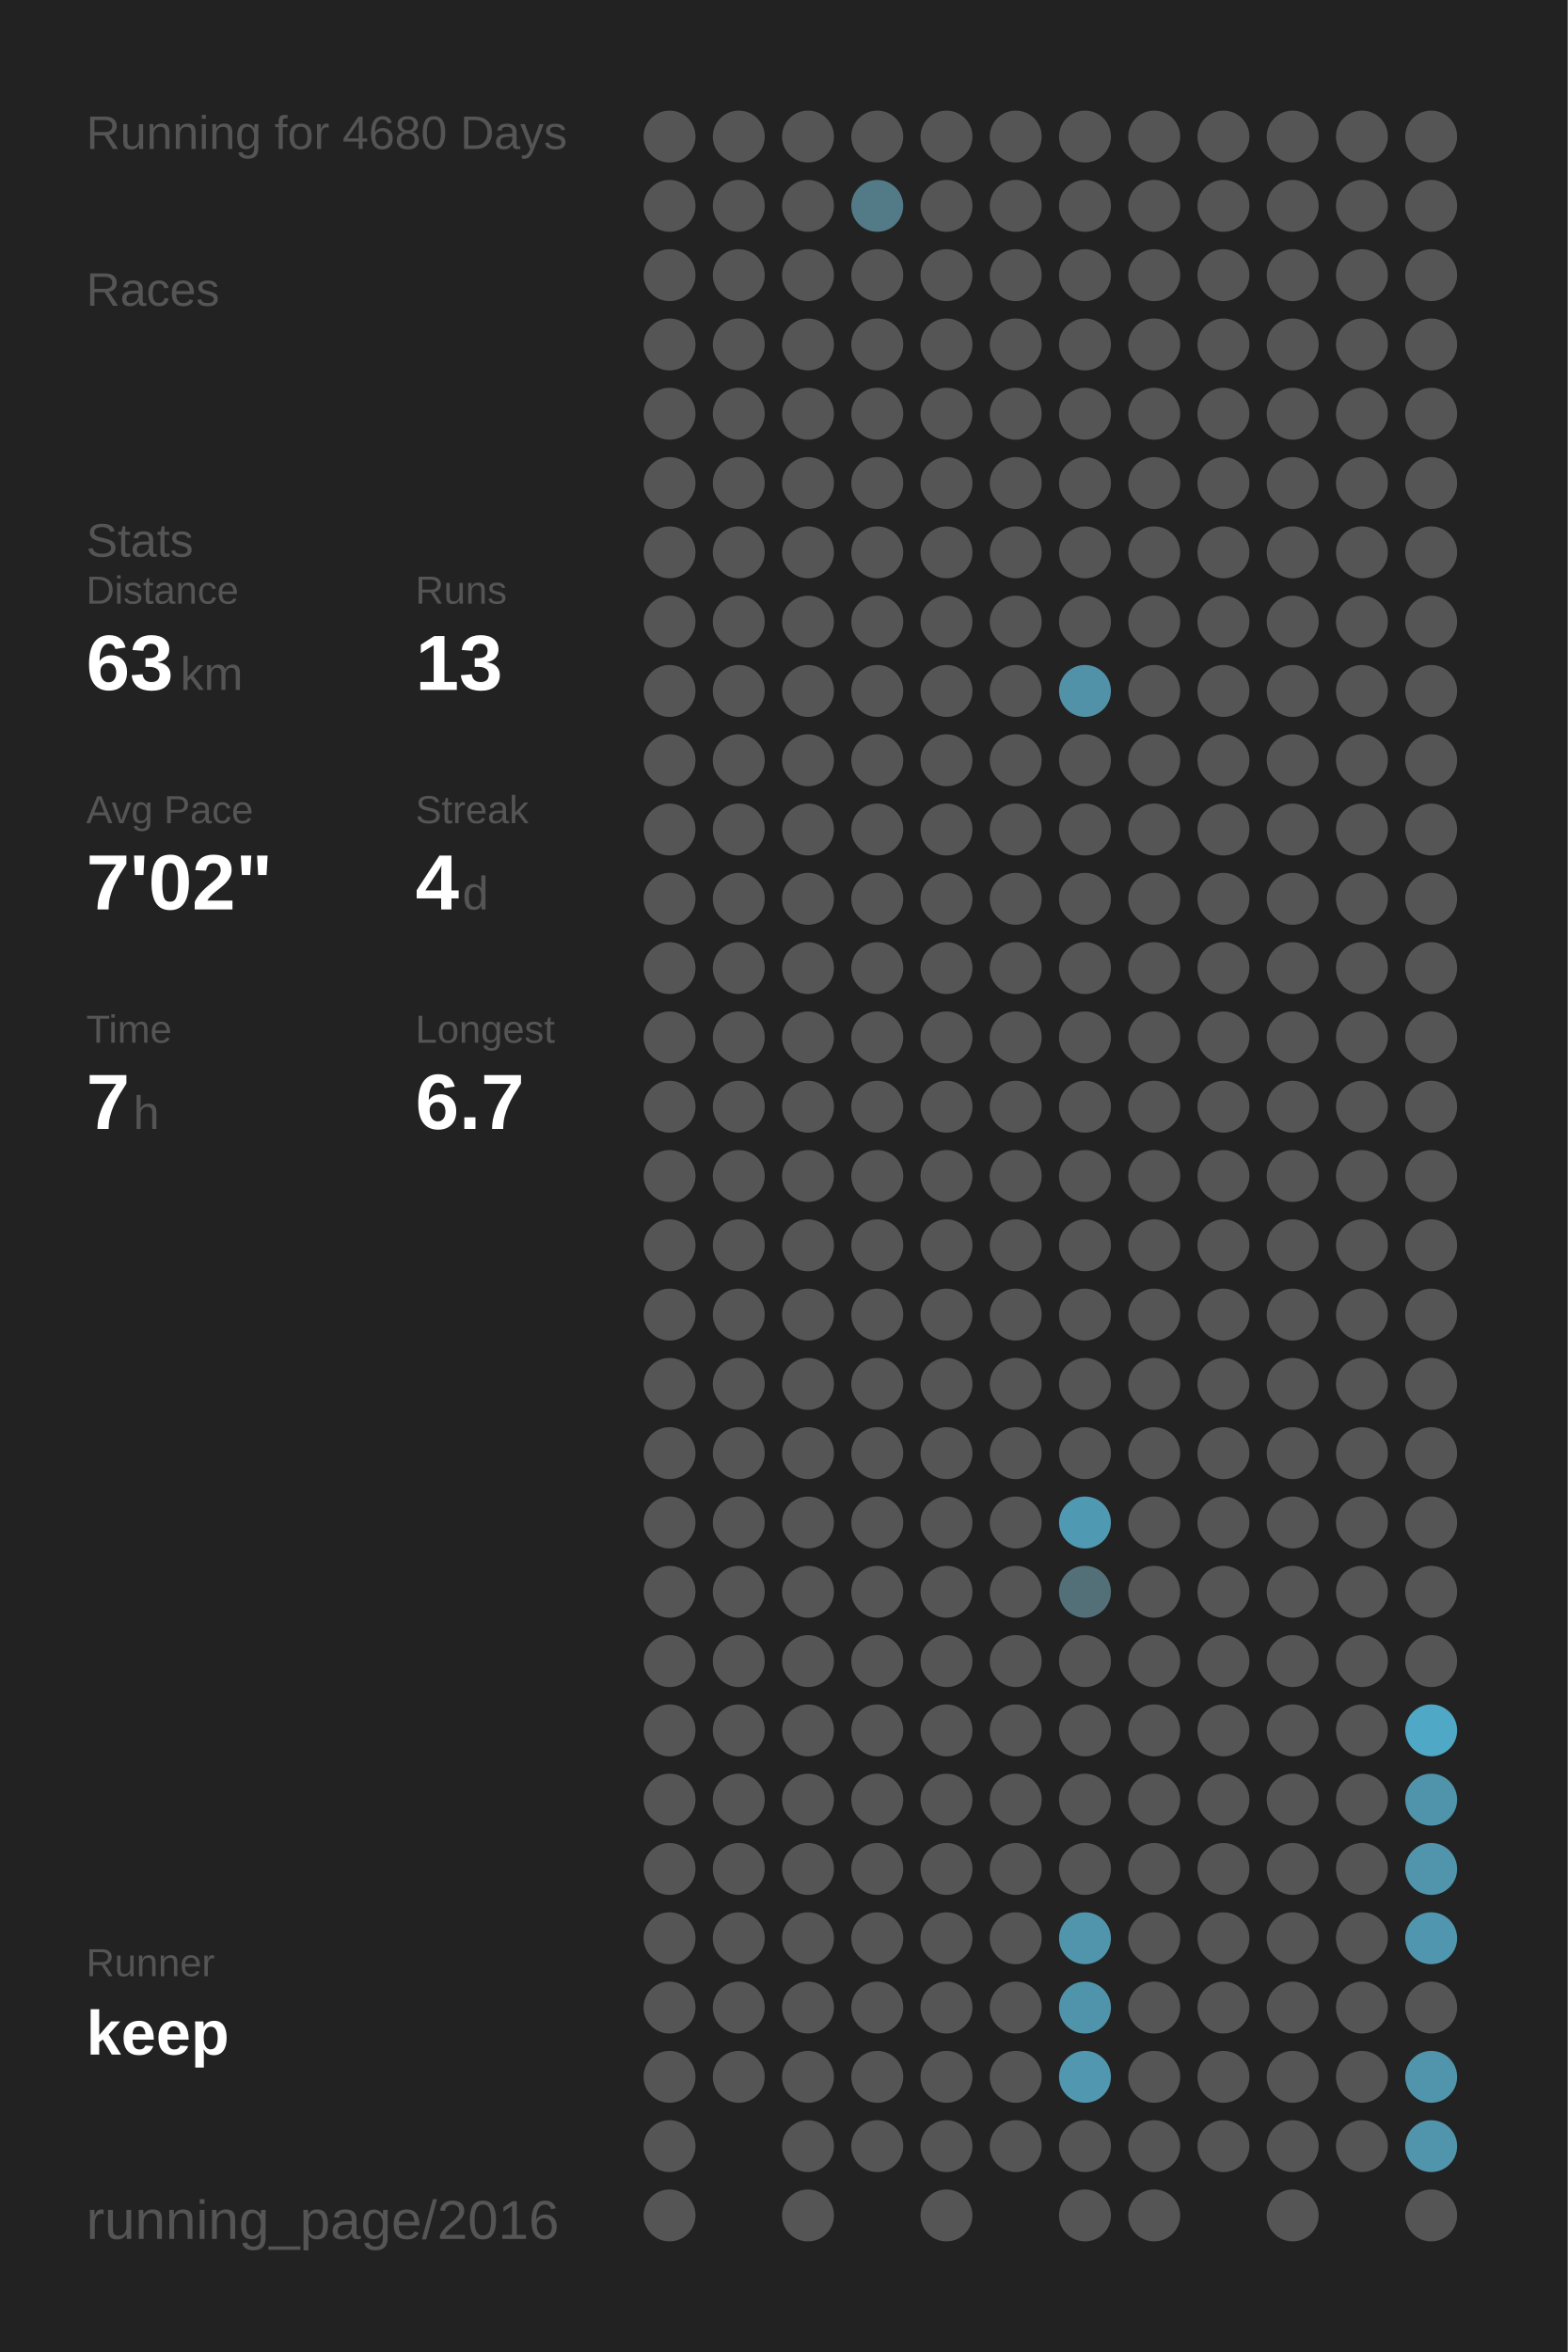
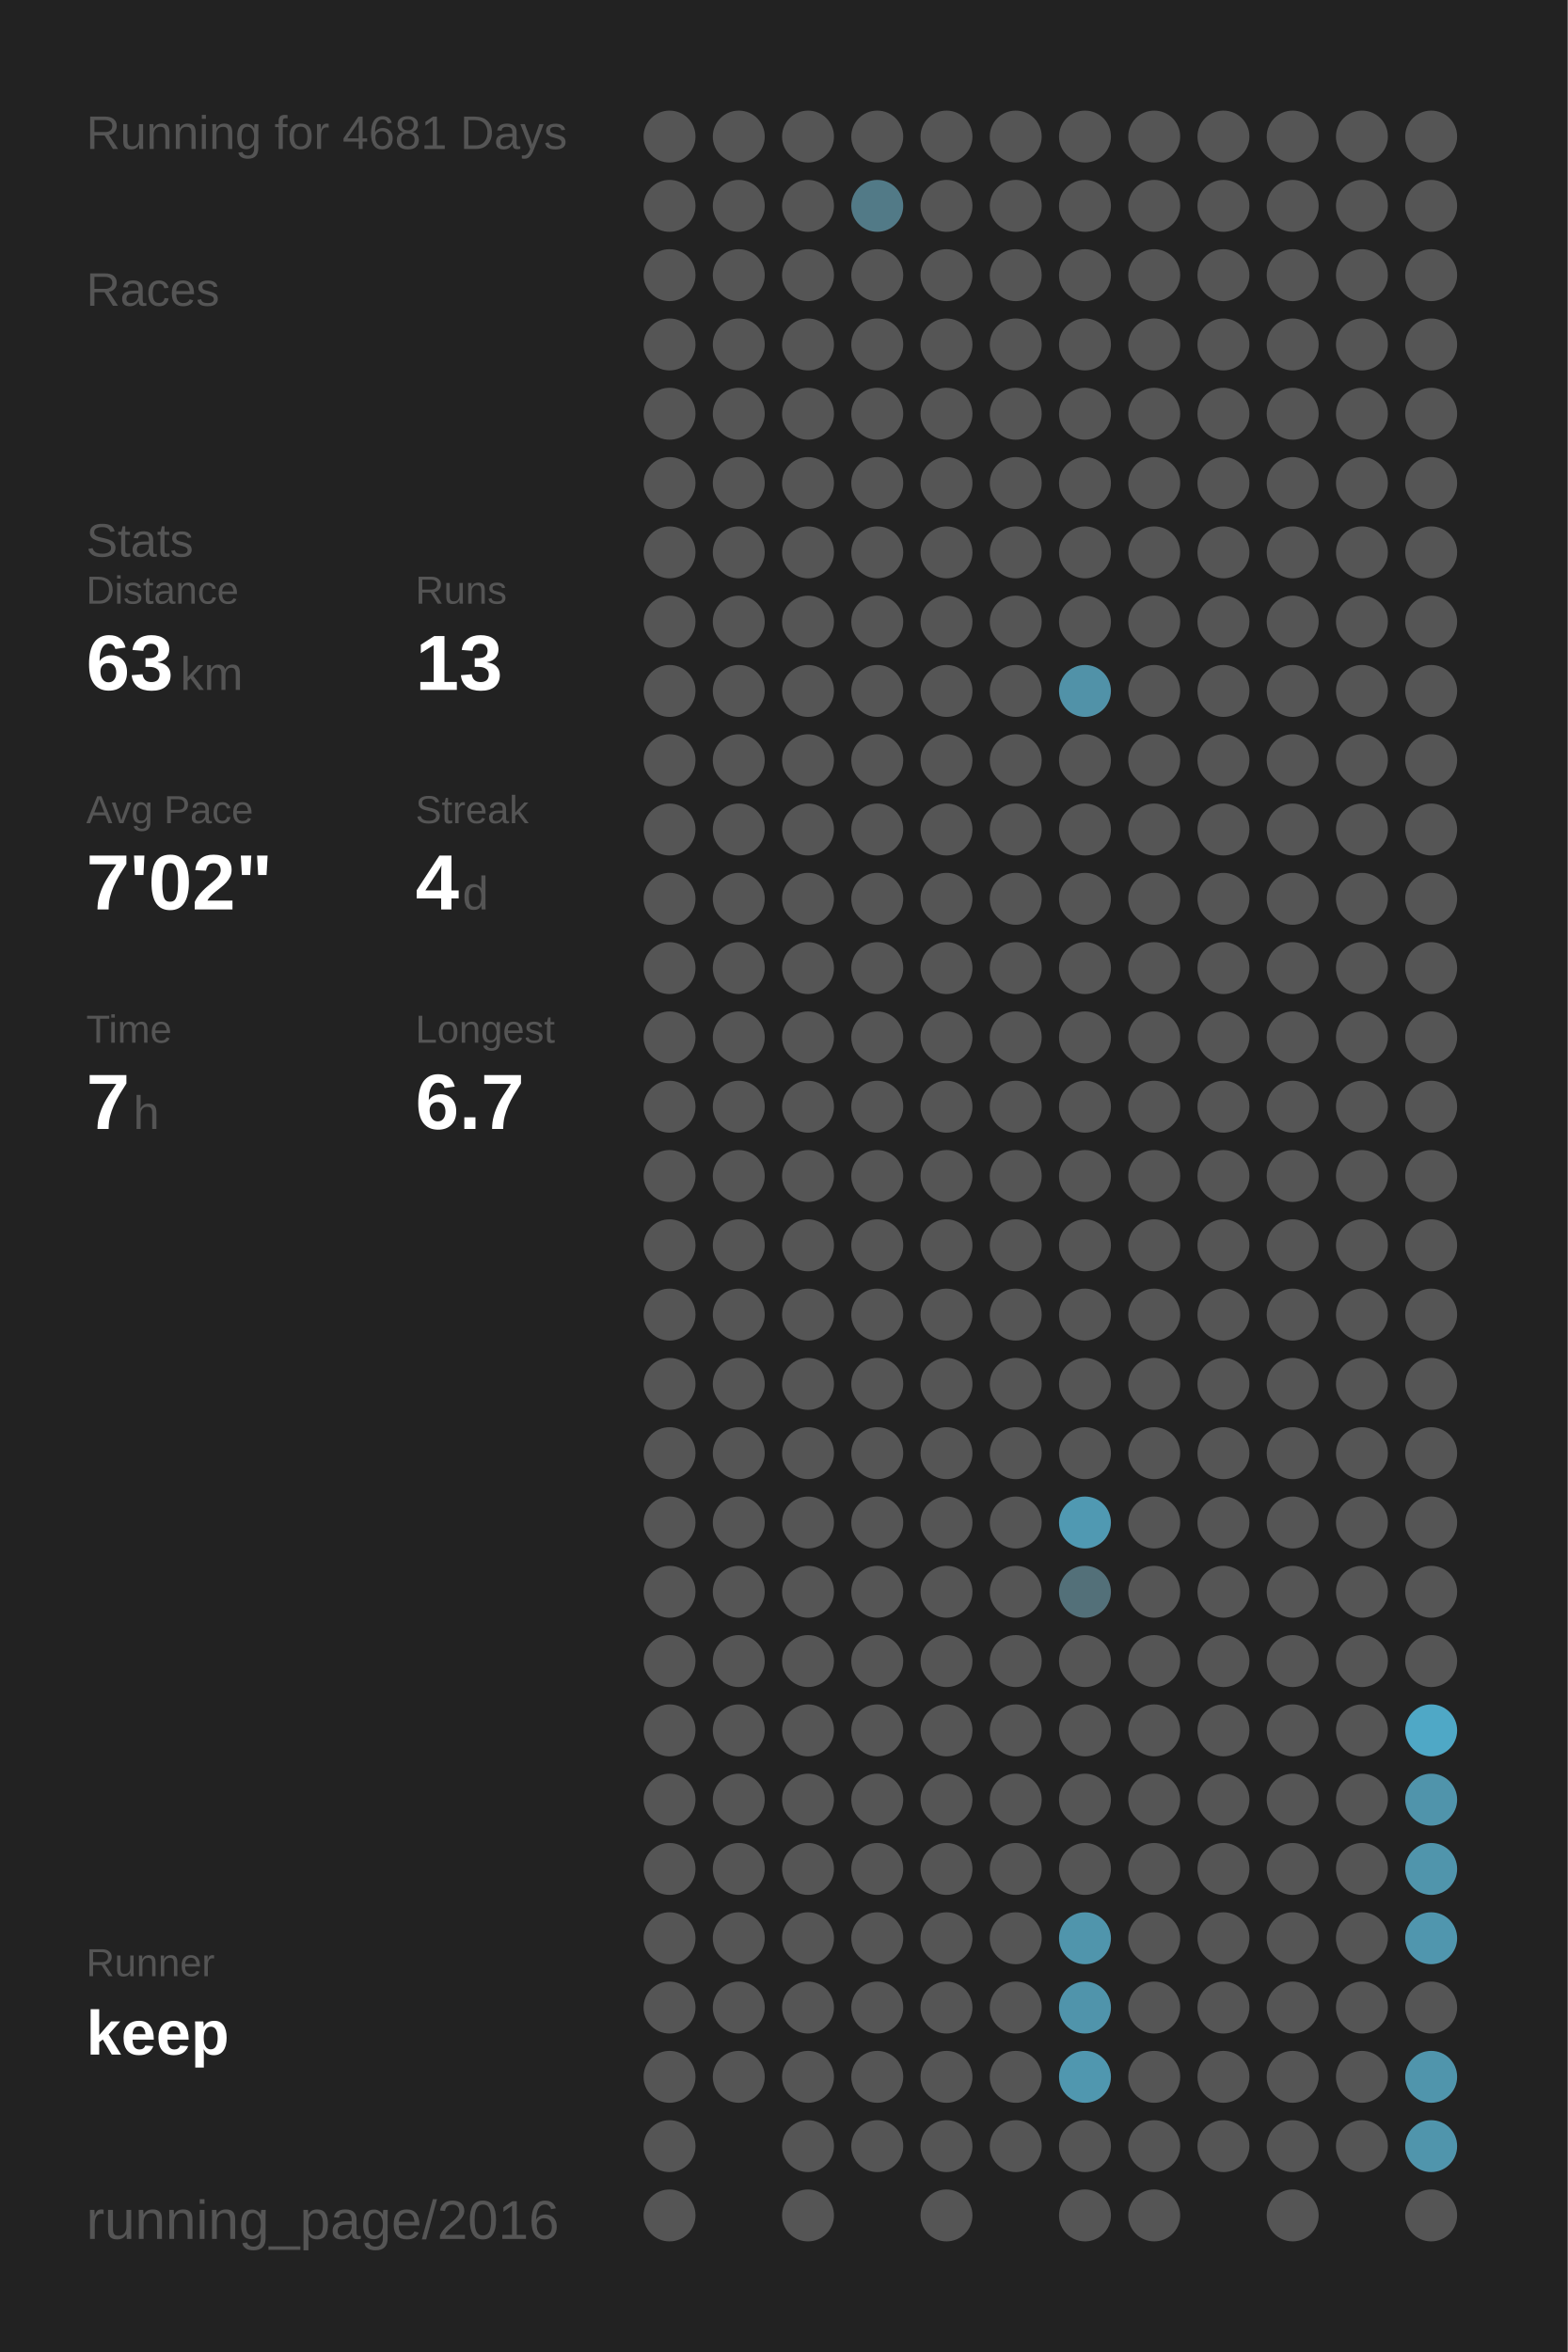
<svg xmlns="http://www.w3.org/2000/svg" baseProfile="full" height="300mm" version="1.1" viewBox="0,0,200,300" width="200mm">
  <defs />
  <rect fill="#222222" height="300" width="200" x="0" y="0" />
-   <text fill="#555555" style="font-size:6px; font-family:Arial;" x="11" y="19">Running for 4680 Days</text>
+   <text fill="#555555" style="font-size:6px; font-family:Arial;" x="11" y="19">Running for 4681 Days</text>
  <text fill="#555555" style="font-size:6px; font-family:Arial;" x="11" y="39">Races</text>
  <text fill="#555555" style="font-size:6px; font-family:Arial;" x="11" y="71">Stats</text>
  <text fill="#555555" style="font-size:5px; font-family:Arial;" x="11" y="77">Distance</text>
  <text fill="#FFFFFF" style="font-size:10px; font-family:Arial; font-weight:bold;" x="11" y="88">63</text>
  <text fill="#555555" style="font-size:6px; font-family:Arial;" x="23" y="88">km</text>
  <text fill="#555555" style="font-size:5px; font-family:Arial;" x="53" y="77">Runs</text>
  <text fill="#FFFFFF" style="font-size:10px; font-family:Arial; font-weight:bold;" x="53" y="88">13</text>
  <text fill="#555555" style="font-size:5px; font-family:Arial;" x="11" y="105">Avg Pace</text>
  <text fill="#FFFFFF" style="font-size:10px; font-family:Arial; font-weight:bold;" x="11" y="116">7'02"</text>
  <text fill="#555555" style="font-size:5px; font-family:Arial;" x="53" y="105">Streak</text>
  <text fill="#FFFFFF" style="font-size:10px; font-family:Arial; font-weight:bold;" x="53" y="116">4</text>
  <text fill="#555555" style="font-size:6px; font-family:Arial;" x="59" y="116">d</text>
  <text fill="#555555" style="font-size:5px; font-family:Arial;" x="11" y="133">Time</text>
  <text fill="#FFFFFF" style="font-size:10px; font-family:Arial; font-weight:bold;" x="11" y="144">7</text>
  <text fill="#555555" style="font-size:6px; font-family:Arial;" x="17" y="144">h</text>
  <text fill="#555555" style="font-size:5px; font-family:Arial;" x="53" y="133">Longest</text>
  <text fill="#FFFFFF" style="font-size:10px; font-family:Arial; font-weight:bold;" x="53" y="144">6.7</text>
  <text fill="#555555" style="font-size:5px; font-family:Arial;" x="11" y="252.065">Runner</text>
  <text fill="#FFFFFF" style="font-size:8px; font-family:Arial; font-weight:bold;" x="11" y="262.065">keep</text>
  <text fill="#555555" style="font-size:7px; font-family:Arial;" x="11" y="285.581">running_page/2016</text>
  <circle cx="85.417" cy="17.419" fill="#555555" r="3.312" />
  <circle cx="85.417" cy="26.258" fill="#555555" r="3.312" />
  <circle cx="85.417" cy="35.097" fill="#555555" r="3.312" />
  <circle cx="85.417" cy="43.935" fill="#555555" r="3.312" />
  <circle cx="85.417" cy="52.774" fill="#555555" r="3.312" />
  <circle cx="85.417" cy="61.613" fill="#555555" r="3.312" />
  <circle cx="85.417" cy="70.452" fill="#555555" r="3.312" />
  <circle cx="85.417" cy="79.29" fill="#555555" r="3.312" />
  <circle cx="85.417" cy="88.129" fill="#555555" r="3.312" />
  <circle cx="85.417" cy="96.968" fill="#555555" r="3.312" />
  <circle cx="85.417" cy="105.806" fill="#555555" r="3.312" />
  <circle cx="85.417" cy="114.645" fill="#555555" r="3.312" />
  <circle cx="85.417" cy="123.484" fill="#555555" r="3.312" />
  <circle cx="85.417" cy="132.323" fill="#555555" r="3.312" />
  <circle cx="85.417" cy="141.161" fill="#555555" r="3.312" />
  <circle cx="85.417" cy="150" fill="#555555" r="3.312" />
  <circle cx="85.417" cy="158.839" fill="#555555" r="3.312" />
  <circle cx="85.417" cy="167.677" fill="#555555" r="3.312" />
  <circle cx="85.417" cy="176.516" fill="#555555" r="3.312" />
  <circle cx="85.417" cy="185.355" fill="#555555" r="3.312" />
  <circle cx="85.417" cy="194.194" fill="#555555" r="3.312" />
  <circle cx="85.417" cy="203.032" fill="#555555" r="3.312" />
  <circle cx="85.417" cy="211.871" fill="#555555" r="3.312" />
  <circle cx="85.417" cy="220.71" fill="#555555" r="3.312" />
  <circle cx="85.417" cy="229.548" fill="#555555" r="3.312" />
  <circle cx="85.417" cy="238.387" fill="#555555" r="3.312" />
  <circle cx="85.417" cy="247.226" fill="#555555" r="3.312" />
  <circle cx="85.417" cy="256.065" fill="#555555" r="3.312" />
  <circle cx="85.417" cy="264.903" fill="#555555" r="3.312" />
  <circle cx="85.417" cy="273.742" fill="#555555" r="3.312" />
  <circle cx="85.417" cy="282.581" fill="#555555" r="3.312" />
  <circle cx="94.25" cy="17.419" fill="#555555" r="3.312" />
  <circle cx="94.25" cy="26.258" fill="#555555" r="3.312" />
  <circle cx="94.25" cy="35.097" fill="#555555" r="3.312" />
  <circle cx="94.25" cy="43.935" fill="#555555" r="3.312" />
  <circle cx="94.25" cy="52.774" fill="#555555" r="3.312" />
  <circle cx="94.25" cy="61.613" fill="#555555" r="3.312" />
  <circle cx="94.25" cy="70.452" fill="#555555" r="3.312" />
  <circle cx="94.25" cy="79.29" fill="#555555" r="3.312" />
  <circle cx="94.25" cy="88.129" fill="#555555" r="3.312" />
  <circle cx="94.25" cy="96.968" fill="#555555" r="3.312" />
  <circle cx="94.25" cy="105.806" fill="#555555" r="3.312" />
  <circle cx="94.25" cy="114.645" fill="#555555" r="3.312" />
  <circle cx="94.25" cy="123.484" fill="#555555" r="3.312" />
  <circle cx="94.25" cy="132.323" fill="#555555" r="3.312" />
  <circle cx="94.25" cy="141.161" fill="#555555" r="3.312" />
  <circle cx="94.25" cy="150" fill="#555555" r="3.312" />
  <circle cx="94.25" cy="158.839" fill="#555555" r="3.312" />
  <circle cx="94.25" cy="167.677" fill="#555555" r="3.312" />
  <circle cx="94.25" cy="176.516" fill="#555555" r="3.312" />
  <circle cx="94.25" cy="185.355" fill="#555555" r="3.312" />
  <circle cx="94.25" cy="194.194" fill="#555555" r="3.312" />
  <circle cx="94.25" cy="203.032" fill="#555555" r="3.312" />
  <circle cx="94.25" cy="211.871" fill="#555555" r="3.312" />
  <circle cx="94.25" cy="220.71" fill="#555555" r="3.312" />
  <circle cx="94.25" cy="229.548" fill="#555555" r="3.312" />
  <circle cx="94.25" cy="238.387" fill="#555555" r="3.312" />
  <circle cx="94.25" cy="247.226" fill="#555555" r="3.312" />
  <circle cx="94.25" cy="256.065" fill="#555555" r="3.312" />
  <circle cx="94.25" cy="264.903" fill="#555555" r="3.312" />
  <circle cx="103.083" cy="17.419" fill="#555555" r="3.312" />
  <circle cx="103.083" cy="26.258" fill="#555555" r="3.312" />
  <circle cx="103.083" cy="35.097" fill="#555555" r="3.312" />
  <circle cx="103.083" cy="43.935" fill="#555555" r="3.312" />
  <circle cx="103.083" cy="52.774" fill="#555555" r="3.312" />
  <circle cx="103.083" cy="61.613" fill="#555555" r="3.312" />
  <circle cx="103.083" cy="70.452" fill="#555555" r="3.312" />
  <circle cx="103.083" cy="79.29" fill="#555555" r="3.312" />
  <circle cx="103.083" cy="88.129" fill="#555555" r="3.312" />
  <circle cx="103.083" cy="96.968" fill="#555555" r="3.312" />
  <circle cx="103.083" cy="105.806" fill="#555555" r="3.312" />
  <circle cx="103.083" cy="114.645" fill="#555555" r="3.312" />
  <circle cx="103.083" cy="123.484" fill="#555555" r="3.312" />
  <circle cx="103.083" cy="132.323" fill="#555555" r="3.312" />
  <circle cx="103.083" cy="141.161" fill="#555555" r="3.312" />
  <circle cx="103.083" cy="150" fill="#555555" r="3.312" />
  <circle cx="103.083" cy="158.839" fill="#555555" r="3.312" />
  <circle cx="103.083" cy="167.677" fill="#555555" r="3.312" />
  <circle cx="103.083" cy="176.516" fill="#555555" r="3.312" />
  <circle cx="103.083" cy="185.355" fill="#555555" r="3.312" />
  <circle cx="103.083" cy="194.194" fill="#555555" r="3.312" />
  <circle cx="103.083" cy="203.032" fill="#555555" r="3.312" />
  <circle cx="103.083" cy="211.871" fill="#555555" r="3.312" />
  <circle cx="103.083" cy="220.71" fill="#555555" r="3.312" />
  <circle cx="103.083" cy="229.548" fill="#555555" r="3.312" />
  <circle cx="103.083" cy="238.387" fill="#555555" r="3.312" />
  <circle cx="103.083" cy="247.226" fill="#555555" r="3.312" />
  <circle cx="103.083" cy="256.065" fill="#555555" r="3.312" />
  <circle cx="103.083" cy="264.903" fill="#555555" r="3.312" />
  <circle cx="103.083" cy="273.742" fill="#555555" r="3.312" />
  <circle cx="103.083" cy="282.581" fill="#555555" r="3.312" />
  <circle cx="111.917" cy="17.419" fill="#555555" r="3.312" />
  <circle cx="111.917" cy="26.258" fill="#527a87" r="3.312" />
  <circle cx="111.917" cy="35.097" fill="#555555" r="3.312" />
  <circle cx="111.917" cy="43.935" fill="#555555" r="3.312" />
  <circle cx="111.917" cy="52.774" fill="#555555" r="3.312" />
  <circle cx="111.917" cy="61.613" fill="#555555" r="3.312" />
  <circle cx="111.917" cy="70.452" fill="#555555" r="3.312" />
  <circle cx="111.917" cy="79.29" fill="#555555" r="3.312" />
  <circle cx="111.917" cy="88.129" fill="#555555" r="3.312" />
  <circle cx="111.917" cy="96.968" fill="#555555" r="3.312" />
  <circle cx="111.917" cy="105.806" fill="#555555" r="3.312" />
  <circle cx="111.917" cy="114.645" fill="#555555" r="3.312" />
  <circle cx="111.917" cy="123.484" fill="#555555" r="3.312" />
  <circle cx="111.917" cy="132.323" fill="#555555" r="3.312" />
  <circle cx="111.917" cy="141.161" fill="#555555" r="3.312" />
  <circle cx="111.917" cy="150" fill="#555555" r="3.312" />
  <circle cx="111.917" cy="158.839" fill="#555555" r="3.312" />
  <circle cx="111.917" cy="167.677" fill="#555555" r="3.312" />
  <circle cx="111.917" cy="176.516" fill="#555555" r="3.312" />
  <circle cx="111.917" cy="185.355" fill="#555555" r="3.312" />
  <circle cx="111.917" cy="194.194" fill="#555555" r="3.312" />
  <circle cx="111.917" cy="203.032" fill="#555555" r="3.312" />
  <circle cx="111.917" cy="211.871" fill="#555555" r="3.312" />
  <circle cx="111.917" cy="220.71" fill="#555555" r="3.312" />
  <circle cx="111.917" cy="229.548" fill="#555555" r="3.312" />
  <circle cx="111.917" cy="238.387" fill="#555555" r="3.312" />
  <circle cx="111.917" cy="247.226" fill="#555555" r="3.312" />
  <circle cx="111.917" cy="256.065" fill="#555555" r="3.312" />
  <circle cx="111.917" cy="264.903" fill="#555555" r="3.312" />
  <circle cx="111.917" cy="273.742" fill="#555555" r="3.312" />
  <circle cx="120.75" cy="17.419" fill="#555555" r="3.312" />
  <circle cx="120.75" cy="26.258" fill="#555555" r="3.312" />
  <circle cx="120.75" cy="35.097" fill="#555555" r="3.312" />
  <circle cx="120.75" cy="43.935" fill="#555555" r="3.312" />
  <circle cx="120.75" cy="52.774" fill="#555555" r="3.312" />
  <circle cx="120.75" cy="61.613" fill="#555555" r="3.312" />
  <circle cx="120.75" cy="70.452" fill="#555555" r="3.312" />
  <circle cx="120.75" cy="79.29" fill="#555555" r="3.312" />
  <circle cx="120.75" cy="88.129" fill="#555555" r="3.312" />
  <circle cx="120.75" cy="96.968" fill="#555555" r="3.312" />
  <circle cx="120.75" cy="105.806" fill="#555555" r="3.312" />
  <circle cx="120.75" cy="114.645" fill="#555555" r="3.312" />
  <circle cx="120.75" cy="123.484" fill="#555555" r="3.312" />
  <circle cx="120.75" cy="132.323" fill="#555555" r="3.312" />
  <circle cx="120.75" cy="141.161" fill="#555555" r="3.312" />
  <circle cx="120.75" cy="150" fill="#555555" r="3.312" />
  <circle cx="120.75" cy="158.839" fill="#555555" r="3.312" />
  <circle cx="120.75" cy="167.677" fill="#555555" r="3.312" />
  <circle cx="120.75" cy="176.516" fill="#555555" r="3.312" />
  <circle cx="120.75" cy="185.355" fill="#555555" r="3.312" />
  <circle cx="120.75" cy="194.194" fill="#555555" r="3.312" />
  <circle cx="120.75" cy="203.032" fill="#555555" r="3.312" />
  <circle cx="120.75" cy="211.871" fill="#555555" r="3.312" />
  <circle cx="120.75" cy="220.71" fill="#555555" r="3.312" />
  <circle cx="120.75" cy="229.548" fill="#555555" r="3.312" />
  <circle cx="120.75" cy="238.387" fill="#555555" r="3.312" />
  <circle cx="120.75" cy="247.226" fill="#555555" r="3.312" />
  <circle cx="120.75" cy="256.065" fill="#555555" r="3.312" />
  <circle cx="120.75" cy="264.903" fill="#555555" r="3.312" />
  <circle cx="120.75" cy="273.742" fill="#555555" r="3.312" />
  <circle cx="120.75" cy="282.581" fill="#555555" r="3.312" />
  <circle cx="129.583" cy="17.419" fill="#555555" r="3.312" />
  <circle cx="129.583" cy="26.258" fill="#555555" r="3.312" />
  <circle cx="129.583" cy="35.097" fill="#555555" r="3.312" />
  <circle cx="129.583" cy="43.935" fill="#555555" r="3.312" />
  <circle cx="129.583" cy="52.774" fill="#555555" r="3.312" />
  <circle cx="129.583" cy="61.613" fill="#555555" r="3.312" />
  <circle cx="129.583" cy="70.452" fill="#555555" r="3.312" />
  <circle cx="129.583" cy="79.29" fill="#555555" r="3.312" />
  <circle cx="129.583" cy="88.129" fill="#555555" r="3.312" />
  <circle cx="129.583" cy="96.968" fill="#555555" r="3.312" />
  <circle cx="129.583" cy="105.806" fill="#555555" r="3.312" />
  <circle cx="129.583" cy="114.645" fill="#555555" r="3.312" />
  <circle cx="129.583" cy="123.484" fill="#555555" r="3.312" />
  <circle cx="129.583" cy="132.323" fill="#555555" r="3.312" />
  <circle cx="129.583" cy="141.161" fill="#555555" r="3.312" />
  <circle cx="129.583" cy="150" fill="#555555" r="3.312" />
  <circle cx="129.583" cy="158.839" fill="#555555" r="3.312" />
  <circle cx="129.583" cy="167.677" fill="#555555" r="3.312" />
  <circle cx="129.583" cy="176.516" fill="#555555" r="3.312" />
  <circle cx="129.583" cy="185.355" fill="#555555" r="3.312" />
  <circle cx="129.583" cy="194.194" fill="#555555" r="3.312" />
  <circle cx="129.583" cy="203.032" fill="#555555" r="3.312" />
  <circle cx="129.583" cy="211.871" fill="#555555" r="3.312" />
  <circle cx="129.583" cy="220.71" fill="#555555" r="3.312" />
  <circle cx="129.583" cy="229.548" fill="#555555" r="3.312" />
  <circle cx="129.583" cy="238.387" fill="#555555" r="3.312" />
  <circle cx="129.583" cy="247.226" fill="#555555" r="3.312" />
  <circle cx="129.583" cy="256.065" fill="#555555" r="3.312" />
  <circle cx="129.583" cy="264.903" fill="#555555" r="3.312" />
  <circle cx="129.583" cy="273.742" fill="#555555" r="3.312" />
  <circle cx="138.417" cy="17.419" fill="#555555" r="3.312" />
  <circle cx="138.417" cy="26.258" fill="#555555" r="3.312" />
  <circle cx="138.417" cy="35.097" fill="#555555" r="3.312" />
  <circle cx="138.417" cy="43.935" fill="#555555" r="3.312" />
  <circle cx="138.417" cy="52.774" fill="#555555" r="3.312" />
  <circle cx="138.417" cy="61.613" fill="#555555" r="3.312" />
  <circle cx="138.417" cy="70.452" fill="#555555" r="3.312" />
  <circle cx="138.417" cy="79.29" fill="#555555" r="3.312" />
  <circle cx="138.417" cy="88.129" fill="#5192a8" r="3.312" />
  <circle cx="138.417" cy="96.968" fill="#555555" r="3.312" />
  <circle cx="138.417" cy="105.806" fill="#555555" r="3.312" />
  <circle cx="138.417" cy="114.645" fill="#555555" r="3.312" />
  <circle cx="138.417" cy="123.484" fill="#555555" r="3.312" />
  <circle cx="138.417" cy="132.323" fill="#555555" r="3.312" />
  <circle cx="138.417" cy="141.161" fill="#555555" r="3.312" />
  <circle cx="138.417" cy="150" fill="#555555" r="3.312" />
  <circle cx="138.417" cy="158.839" fill="#555555" r="3.312" />
  <circle cx="138.417" cy="167.677" fill="#555555" r="3.312" />
  <circle cx="138.417" cy="176.516" fill="#555555" r="3.312" />
  <circle cx="138.417" cy="185.355" fill="#555555" r="3.312" />
  <circle cx="138.417" cy="194.194" fill="#5099b2" r="3.312" />
  <circle cx="138.417" cy="203.032" fill="#537079" r="3.312" />
  <circle cx="138.417" cy="211.871" fill="#555555" r="3.312" />
  <circle cx="138.417" cy="220.71" fill="#555555" r="3.312" />
  <circle cx="138.417" cy="229.548" fill="#555555" r="3.312" />
  <circle cx="138.417" cy="238.387" fill="#555555" r="3.312" />
  <circle cx="138.417" cy="247.226" fill="#5095ac" r="3.312" />
  <circle cx="138.417" cy="256.065" fill="#5094ab" r="3.312" />
  <circle cx="138.417" cy="264.903" fill="#5097af" r="3.312" />
  <circle cx="138.417" cy="273.742" fill="#555555" r="3.312" />
  <circle cx="138.417" cy="282.581" fill="#555555" r="3.312" />
  <circle cx="147.25" cy="17.419" fill="#555555" r="3.312" />
  <circle cx="147.25" cy="26.258" fill="#555555" r="3.312" />
  <circle cx="147.25" cy="35.097" fill="#555555" r="3.312" />
  <circle cx="147.25" cy="43.935" fill="#555555" r="3.312" />
  <circle cx="147.25" cy="52.774" fill="#555555" r="3.312" />
  <circle cx="147.25" cy="61.613" fill="#555555" r="3.312" />
  <circle cx="147.25" cy="70.452" fill="#555555" r="3.312" />
  <circle cx="147.25" cy="79.29" fill="#555555" r="3.312" />
  <circle cx="147.25" cy="88.129" fill="#555555" r="3.312" />
  <circle cx="147.25" cy="96.968" fill="#555555" r="3.312" />
  <circle cx="147.25" cy="105.806" fill="#555555" r="3.312" />
  <circle cx="147.25" cy="114.645" fill="#555555" r="3.312" />
  <circle cx="147.25" cy="123.484" fill="#555555" r="3.312" />
  <circle cx="147.25" cy="132.323" fill="#555555" r="3.312" />
  <circle cx="147.25" cy="141.161" fill="#555555" r="3.312" />
  <circle cx="147.25" cy="150" fill="#555555" r="3.312" />
  <circle cx="147.25" cy="158.839" fill="#555555" r="3.312" />
  <circle cx="147.25" cy="167.677" fill="#555555" r="3.312" />
  <circle cx="147.25" cy="176.516" fill="#555555" r="3.312" />
  <circle cx="147.25" cy="185.355" fill="#555555" r="3.312" />
  <circle cx="147.25" cy="194.194" fill="#555555" r="3.312" />
  <circle cx="147.25" cy="203.032" fill="#555555" r="3.312" />
  <circle cx="147.25" cy="211.871" fill="#555555" r="3.312" />
  <circle cx="147.25" cy="220.71" fill="#555555" r="3.312" />
  <circle cx="147.25" cy="229.548" fill="#555555" r="3.312" />
  <circle cx="147.25" cy="238.387" fill="#555555" r="3.312" />
  <circle cx="147.25" cy="247.226" fill="#555555" r="3.312" />
  <circle cx="147.25" cy="256.065" fill="#555555" r="3.312" />
  <circle cx="147.25" cy="264.903" fill="#555555" r="3.312" />
  <circle cx="147.25" cy="273.742" fill="#555555" r="3.312" />
  <circle cx="147.25" cy="282.581" fill="#555555" r="3.312" />
  <circle cx="156.083" cy="17.419" fill="#555555" r="3.312" />
  <circle cx="156.083" cy="26.258" fill="#555555" r="3.312" />
  <circle cx="156.083" cy="35.097" fill="#555555" r="3.312" />
  <circle cx="156.083" cy="43.935" fill="#555555" r="3.312" />
  <circle cx="156.083" cy="52.774" fill="#555555" r="3.312" />
  <circle cx="156.083" cy="61.613" fill="#555555" r="3.312" />
  <circle cx="156.083" cy="70.452" fill="#555555" r="3.312" />
  <circle cx="156.083" cy="79.29" fill="#555555" r="3.312" />
  <circle cx="156.083" cy="88.129" fill="#555555" r="3.312" />
  <circle cx="156.083" cy="96.968" fill="#555555" r="3.312" />
  <circle cx="156.083" cy="105.806" fill="#555555" r="3.312" />
  <circle cx="156.083" cy="114.645" fill="#555555" r="3.312" />
  <circle cx="156.083" cy="123.484" fill="#555555" r="3.312" />
  <circle cx="156.083" cy="132.323" fill="#555555" r="3.312" />
  <circle cx="156.083" cy="141.161" fill="#555555" r="3.312" />
  <circle cx="156.083" cy="150" fill="#555555" r="3.312" />
  <circle cx="156.083" cy="158.839" fill="#555555" r="3.312" />
  <circle cx="156.083" cy="167.677" fill="#555555" r="3.312" />
  <circle cx="156.083" cy="176.516" fill="#555555" r="3.312" />
  <circle cx="156.083" cy="185.355" fill="#555555" r="3.312" />
  <circle cx="156.083" cy="194.194" fill="#555555" r="3.312" />
  <circle cx="156.083" cy="203.032" fill="#555555" r="3.312" />
  <circle cx="156.083" cy="211.871" fill="#555555" r="3.312" />
  <circle cx="156.083" cy="220.71" fill="#555555" r="3.312" />
  <circle cx="156.083" cy="229.548" fill="#555555" r="3.312" />
  <circle cx="156.083" cy="238.387" fill="#555555" r="3.312" />
  <circle cx="156.083" cy="247.226" fill="#555555" r="3.312" />
  <circle cx="156.083" cy="256.065" fill="#555555" r="3.312" />
  <circle cx="156.083" cy="264.903" fill="#555555" r="3.312" />
  <circle cx="156.083" cy="273.742" fill="#555555" r="3.312" />
  <circle cx="164.917" cy="17.419" fill="#555555" r="3.312" />
  <circle cx="164.917" cy="26.258" fill="#555555" r="3.312" />
  <circle cx="164.917" cy="35.097" fill="#555555" r="3.312" />
  <circle cx="164.917" cy="43.935" fill="#555555" r="3.312" />
  <circle cx="164.917" cy="52.774" fill="#555555" r="3.312" />
  <circle cx="164.917" cy="61.613" fill="#555555" r="3.312" />
  <circle cx="164.917" cy="70.452" fill="#555555" r="3.312" />
  <circle cx="164.917" cy="79.29" fill="#555555" r="3.312" />
  <circle cx="164.917" cy="88.129" fill="#555555" r="3.312" />
  <circle cx="164.917" cy="96.968" fill="#555555" r="3.312" />
  <circle cx="164.917" cy="105.806" fill="#555555" r="3.312" />
  <circle cx="164.917" cy="114.645" fill="#555555" r="3.312" />
  <circle cx="164.917" cy="123.484" fill="#555555" r="3.312" />
  <circle cx="164.917" cy="132.323" fill="#555555" r="3.312" />
  <circle cx="164.917" cy="141.161" fill="#555555" r="3.312" />
  <circle cx="164.917" cy="150" fill="#555555" r="3.312" />
  <circle cx="164.917" cy="158.839" fill="#555555" r="3.312" />
  <circle cx="164.917" cy="167.677" fill="#555555" r="3.312" />
  <circle cx="164.917" cy="176.516" fill="#555555" r="3.312" />
  <circle cx="164.917" cy="185.355" fill="#555555" r="3.312" />
  <circle cx="164.917" cy="194.194" fill="#555555" r="3.312" />
  <circle cx="164.917" cy="203.032" fill="#555555" r="3.312" />
  <circle cx="164.917" cy="211.871" fill="#555555" r="3.312" />
  <circle cx="164.917" cy="220.71" fill="#555555" r="3.312" />
  <circle cx="164.917" cy="229.548" fill="#555555" r="3.312" />
  <circle cx="164.917" cy="238.387" fill="#555555" r="3.312" />
  <circle cx="164.917" cy="247.226" fill="#555555" r="3.312" />
  <circle cx="164.917" cy="256.065" fill="#555555" r="3.312" />
  <circle cx="164.917" cy="264.903" fill="#555555" r="3.312" />
  <circle cx="164.917" cy="273.742" fill="#555555" r="3.312" />
  <circle cx="164.917" cy="282.581" fill="#555555" r="3.312" />
  <circle cx="173.75" cy="17.419" fill="#555555" r="3.312" />
  <circle cx="173.75" cy="26.258" fill="#555555" r="3.312" />
  <circle cx="173.75" cy="35.097" fill="#555555" r="3.312" />
  <circle cx="173.75" cy="43.935" fill="#555555" r="3.312" />
  <circle cx="173.75" cy="52.774" fill="#555555" r="3.312" />
  <circle cx="173.75" cy="61.613" fill="#555555" r="3.312" />
  <circle cx="173.75" cy="70.452" fill="#555555" r="3.312" />
  <circle cx="173.75" cy="79.29" fill="#555555" r="3.312" />
  <circle cx="173.75" cy="88.129" fill="#555555" r="3.312" />
  <circle cx="173.75" cy="96.968" fill="#555555" r="3.312" />
  <circle cx="173.75" cy="105.806" fill="#555555" r="3.312" />
  <circle cx="173.75" cy="114.645" fill="#555555" r="3.312" />
  <circle cx="173.75" cy="123.484" fill="#555555" r="3.312" />
  <circle cx="173.75" cy="132.323" fill="#555555" r="3.312" />
  <circle cx="173.75" cy="141.161" fill="#555555" r="3.312" />
  <circle cx="173.75" cy="150" fill="#555555" r="3.312" />
  <circle cx="173.75" cy="158.839" fill="#555555" r="3.312" />
  <circle cx="173.75" cy="167.677" fill="#555555" r="3.312" />
  <circle cx="173.75" cy="176.516" fill="#555555" r="3.312" />
  <circle cx="173.75" cy="185.355" fill="#555555" r="3.312" />
  <circle cx="173.75" cy="194.194" fill="#555555" r="3.312" />
  <circle cx="173.75" cy="203.032" fill="#555555" r="3.312" />
  <circle cx="173.75" cy="211.871" fill="#555555" r="3.312" />
  <circle cx="173.75" cy="220.71" fill="#555555" r="3.312" />
  <circle cx="173.75" cy="229.548" fill="#555555" r="3.312" />
  <circle cx="173.75" cy="238.387" fill="#555555" r="3.312" />
  <circle cx="173.75" cy="247.226" fill="#555555" r="3.312" />
  <circle cx="173.75" cy="256.065" fill="#555555" r="3.312" />
  <circle cx="173.75" cy="264.903" fill="#555555" r="3.312" />
  <circle cx="173.75" cy="273.742" fill="#555555" r="3.312" />
  <circle cx="182.583" cy="17.419" fill="#555555" r="3.312" />
  <circle cx="182.583" cy="26.258" fill="#555555" r="3.312" />
  <circle cx="182.583" cy="35.097" fill="#555555" r="3.312" />
  <circle cx="182.583" cy="43.935" fill="#555555" r="3.312" />
  <circle cx="182.583" cy="52.774" fill="#555555" r="3.312" />
  <circle cx="182.583" cy="61.613" fill="#555555" r="3.312" />
  <circle cx="182.583" cy="70.452" fill="#555555" r="3.312" />
  <circle cx="182.583" cy="79.29" fill="#555555" r="3.312" />
  <circle cx="182.583" cy="88.129" fill="#555555" r="3.312" />
  <circle cx="182.583" cy="96.968" fill="#555555" r="3.312" />
  <circle cx="182.583" cy="105.806" fill="#555555" r="3.312" />
  <circle cx="182.583" cy="114.645" fill="#555555" r="3.312" />
  <circle cx="182.583" cy="123.484" fill="#555555" r="3.312" />
  <circle cx="182.583" cy="132.323" fill="#555555" r="3.312" />
  <circle cx="182.583" cy="141.161" fill="#555555" r="3.312" />
  <circle cx="182.583" cy="150" fill="#555555" r="3.312" />
  <circle cx="182.583" cy="158.839" fill="#555555" r="3.312" />
  <circle cx="182.583" cy="167.677" fill="#555555" r="3.312" />
  <circle cx="182.583" cy="176.516" fill="#555555" r="3.312" />
  <circle cx="182.583" cy="185.355" fill="#555555" r="3.312" />
  <circle cx="182.583" cy="194.194" fill="#555555" r="3.312" />
  <circle cx="182.583" cy="203.032" fill="#555555" r="3.312" />
  <circle cx="182.583" cy="211.871" fill="#555555" r="3.312" />
  <circle cx="182.583" cy="220.71" fill="#4fa8c6" r="3.312" />
  <circle cx="182.583" cy="229.548" fill="#5094ab" r="3.312" />
  <circle cx="182.583" cy="238.387" fill="#5095ac" r="3.312" />
  <circle cx="182.583" cy="247.226" fill="#5096ae" r="3.312" />
  <circle cx="182.583" cy="256.065" fill="#555555" r="3.312" />
  <circle cx="182.583" cy="264.903" fill="#5095ac" r="3.312" />
  <circle cx="182.583" cy="273.742" fill="#5095ac" r="3.312" />
  <circle cx="182.583" cy="282.581" fill="#555555" r="3.312" />
</svg>
